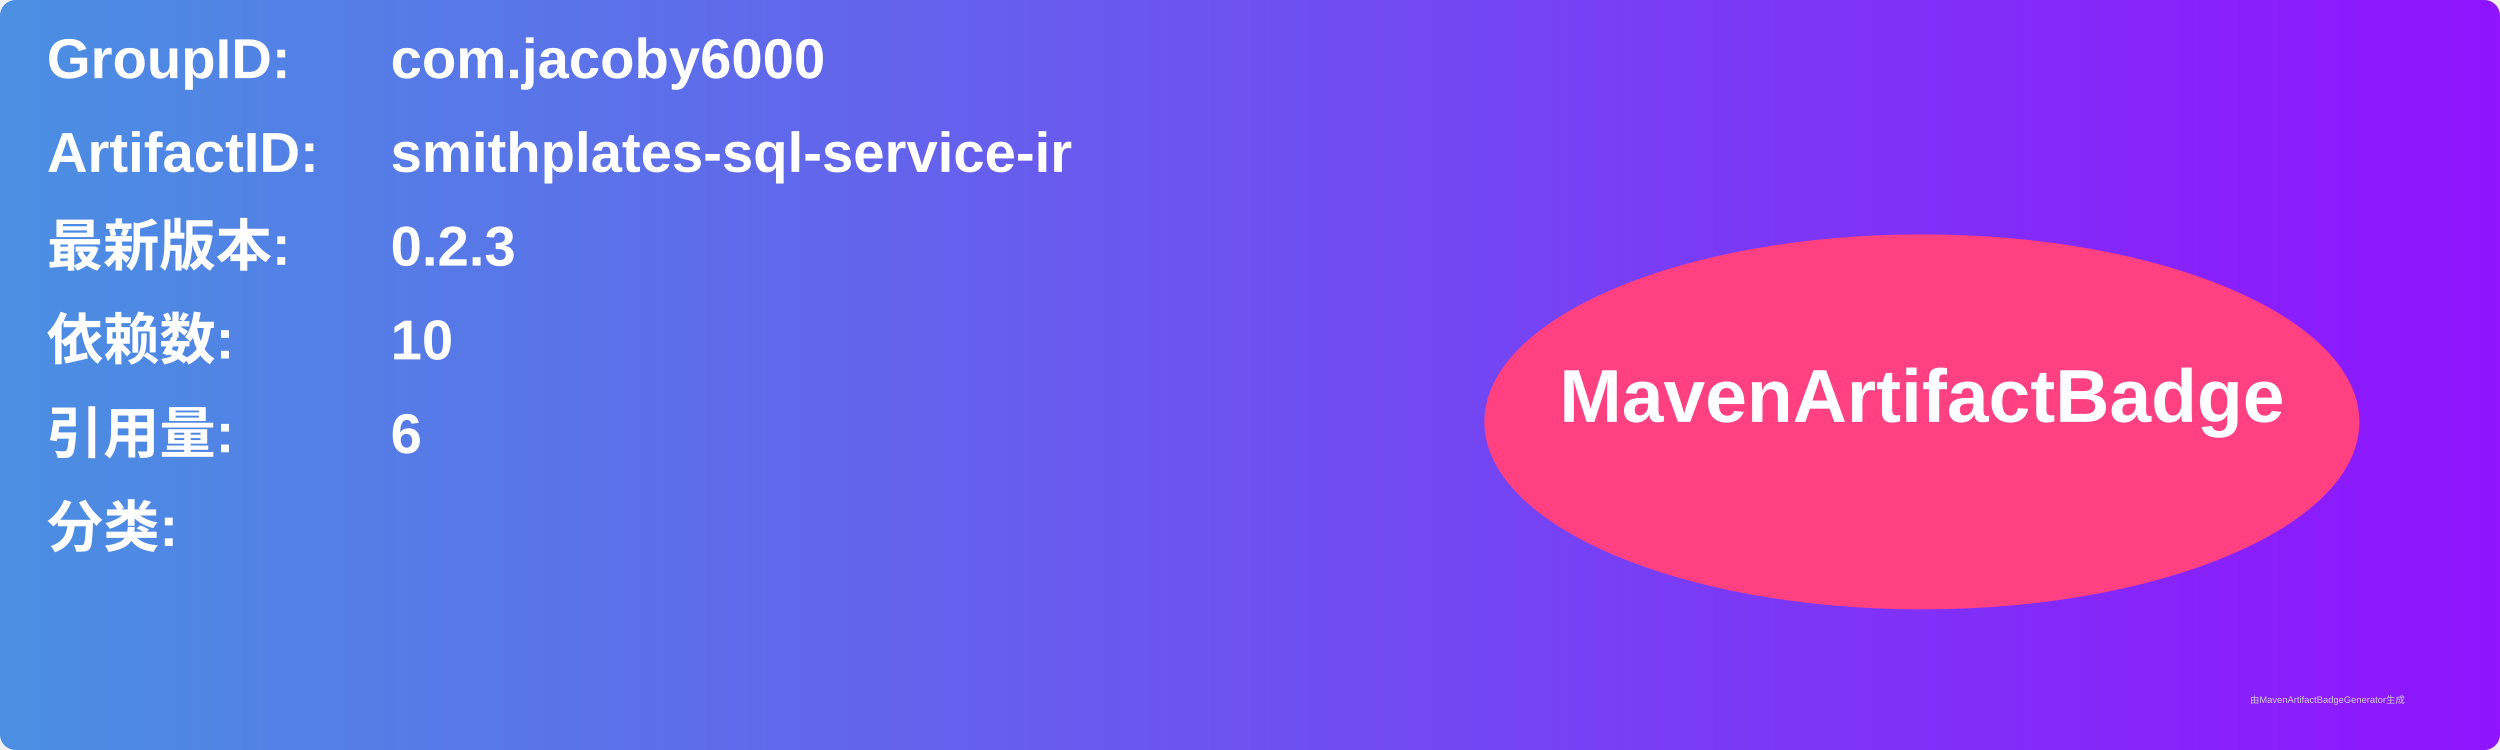
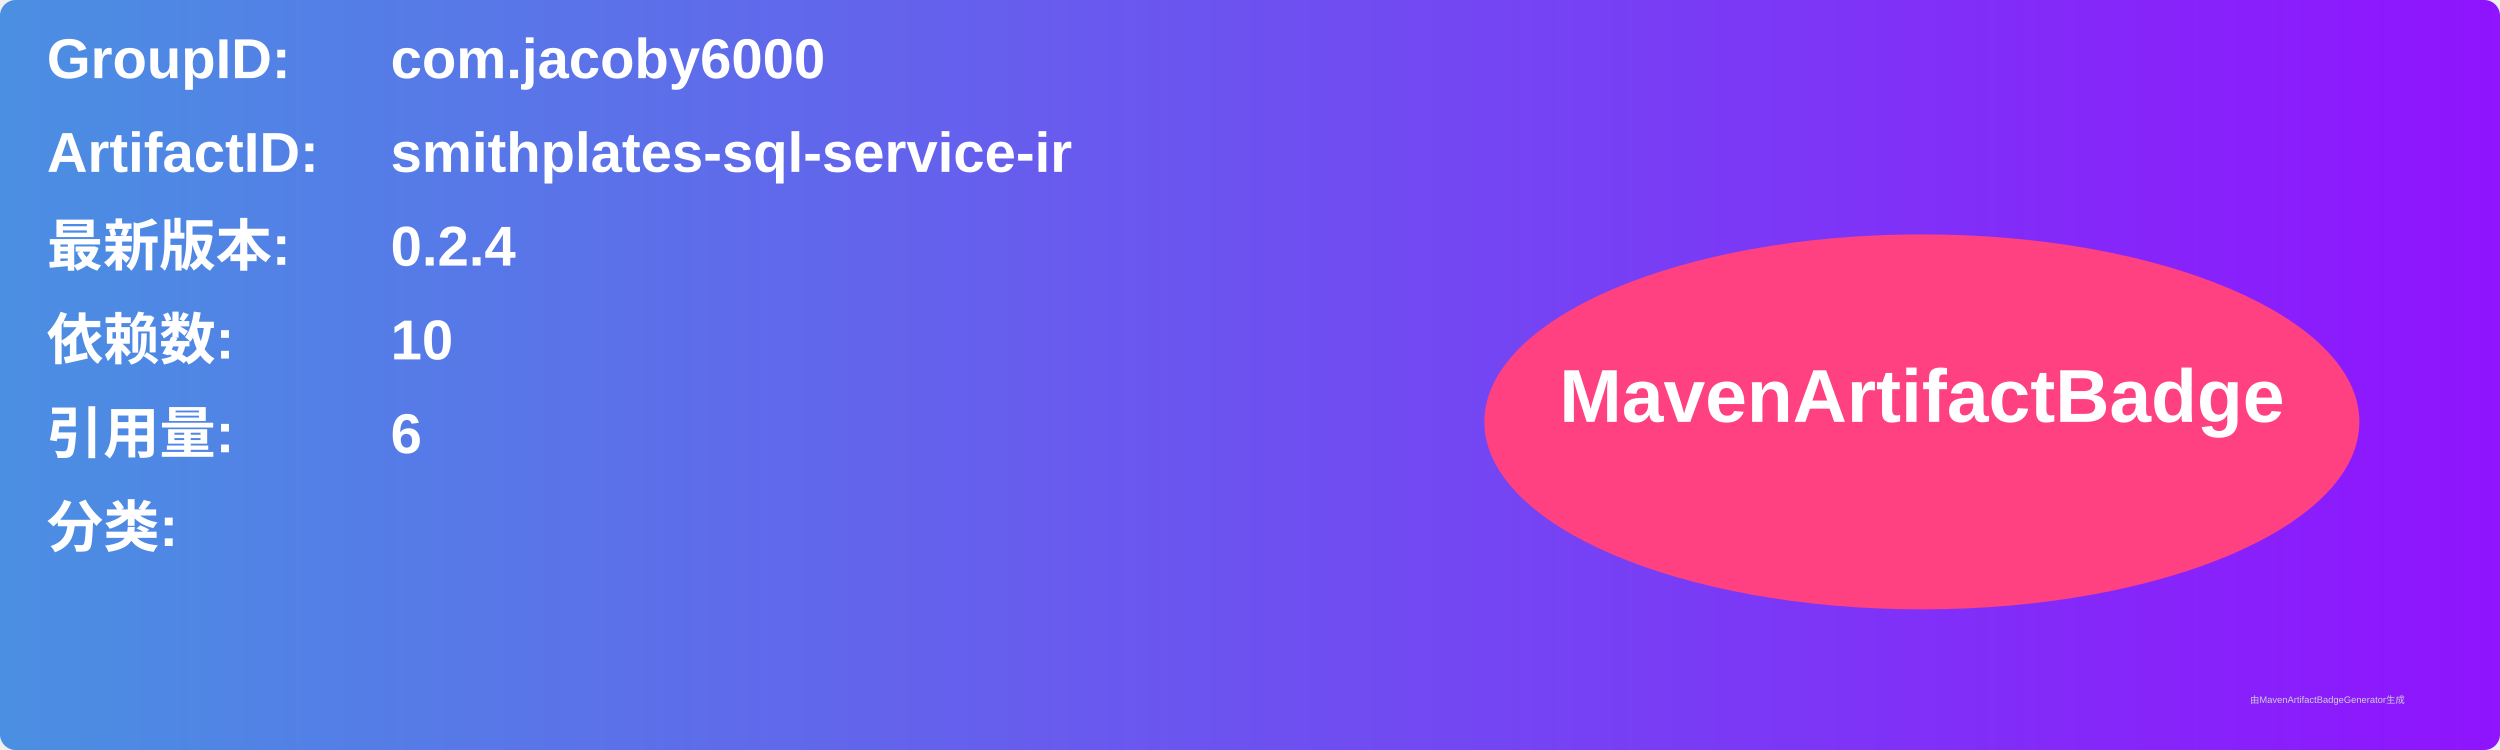
<svg xmlns="http://www.w3.org/2000/svg" width="800" height="240" viewBox="0 0 800 240">
  <linearGradient id="grad" x1="0%" y1="0%" x2="100%" y2="0%">
    <stop offset="0%" stop-color="#4a90e2" />
    <stop offset="100%" stop-color="#9013fe" />
  </linearGradient>
  <rect width="100%" height="100%" rx="5" ry="5" fill="url(#grad)" />
  <g transform="translate(15, 15)">
    <text x="0" y="10" font-family="Arial" font-size="18" fill="white" font-weight="bold" width="260">GroupID:</text>
    <text x="110" y="10" font-family="Arial" font-size="18" fill="white" font-weight="bold" width="460">com.jacoby6000</text>
    <text x="0" y="40" font-family="Arial" font-size="18" fill="white" font-weight="bold" width="260">ArtifactID:</text>
    <text x="110" y="40" font-family="Arial" font-size="18" fill="white" font-weight="bold" width="460">smithplates-sql-service-ir</text>
    <text x="0" y="70" font-family="Arial" font-size="18" fill="white" font-weight="bold">最新版本:</text>
    <text x="110" y="70" font-family="Arial" font-size="18" fill="white" font-weight="bold">
-       <tspan font-weight="bold">0.2.3</tspan>
+       <tspan font-weight="bold">0.2.4</tspan>
    </text>
    <text x="0" y="100" font-family="Arial" font-size="18" fill="white" font-weight="bold">依赖数: </text>
    <text x="110" y="100" font-family="Arial" font-size="18" fill="white">
      <tspan font-weight="bold">10</tspan>
    </text>
    <text x="0" y="130" font-family="Arial" font-size="18" fill="white" font-weight="bold">引用量: </text>
    <text x="110" y="130" font-family="Arial" font-size="18" fill="white">
      <tspan font-weight="bold">6</tspan>
    </text>
    <text x="0" y="160" font-family="Arial" font-size="18" fill="white" font-weight="bold">分类:</text>
    <text x="10" y="190" font-family="Arial" font-size="10" fill="white">
      <tspan font-weight="bold" />
    </text>
    <ellipse cx="600" cy="120" rx="140" ry="60" fill="#ff4081" />
    <text x="600" y="120" text-anchor="middle" font-family="Arial" font-size="24" fill="white" font-weight="bold">MavenArtifactBadge</text>
  </g>
  <text x="720" y="225" font-family="Arial" font-size="3" fill="#d0d0d0">由MavenArtifactBadgeGenerator生成</text>
</svg>
